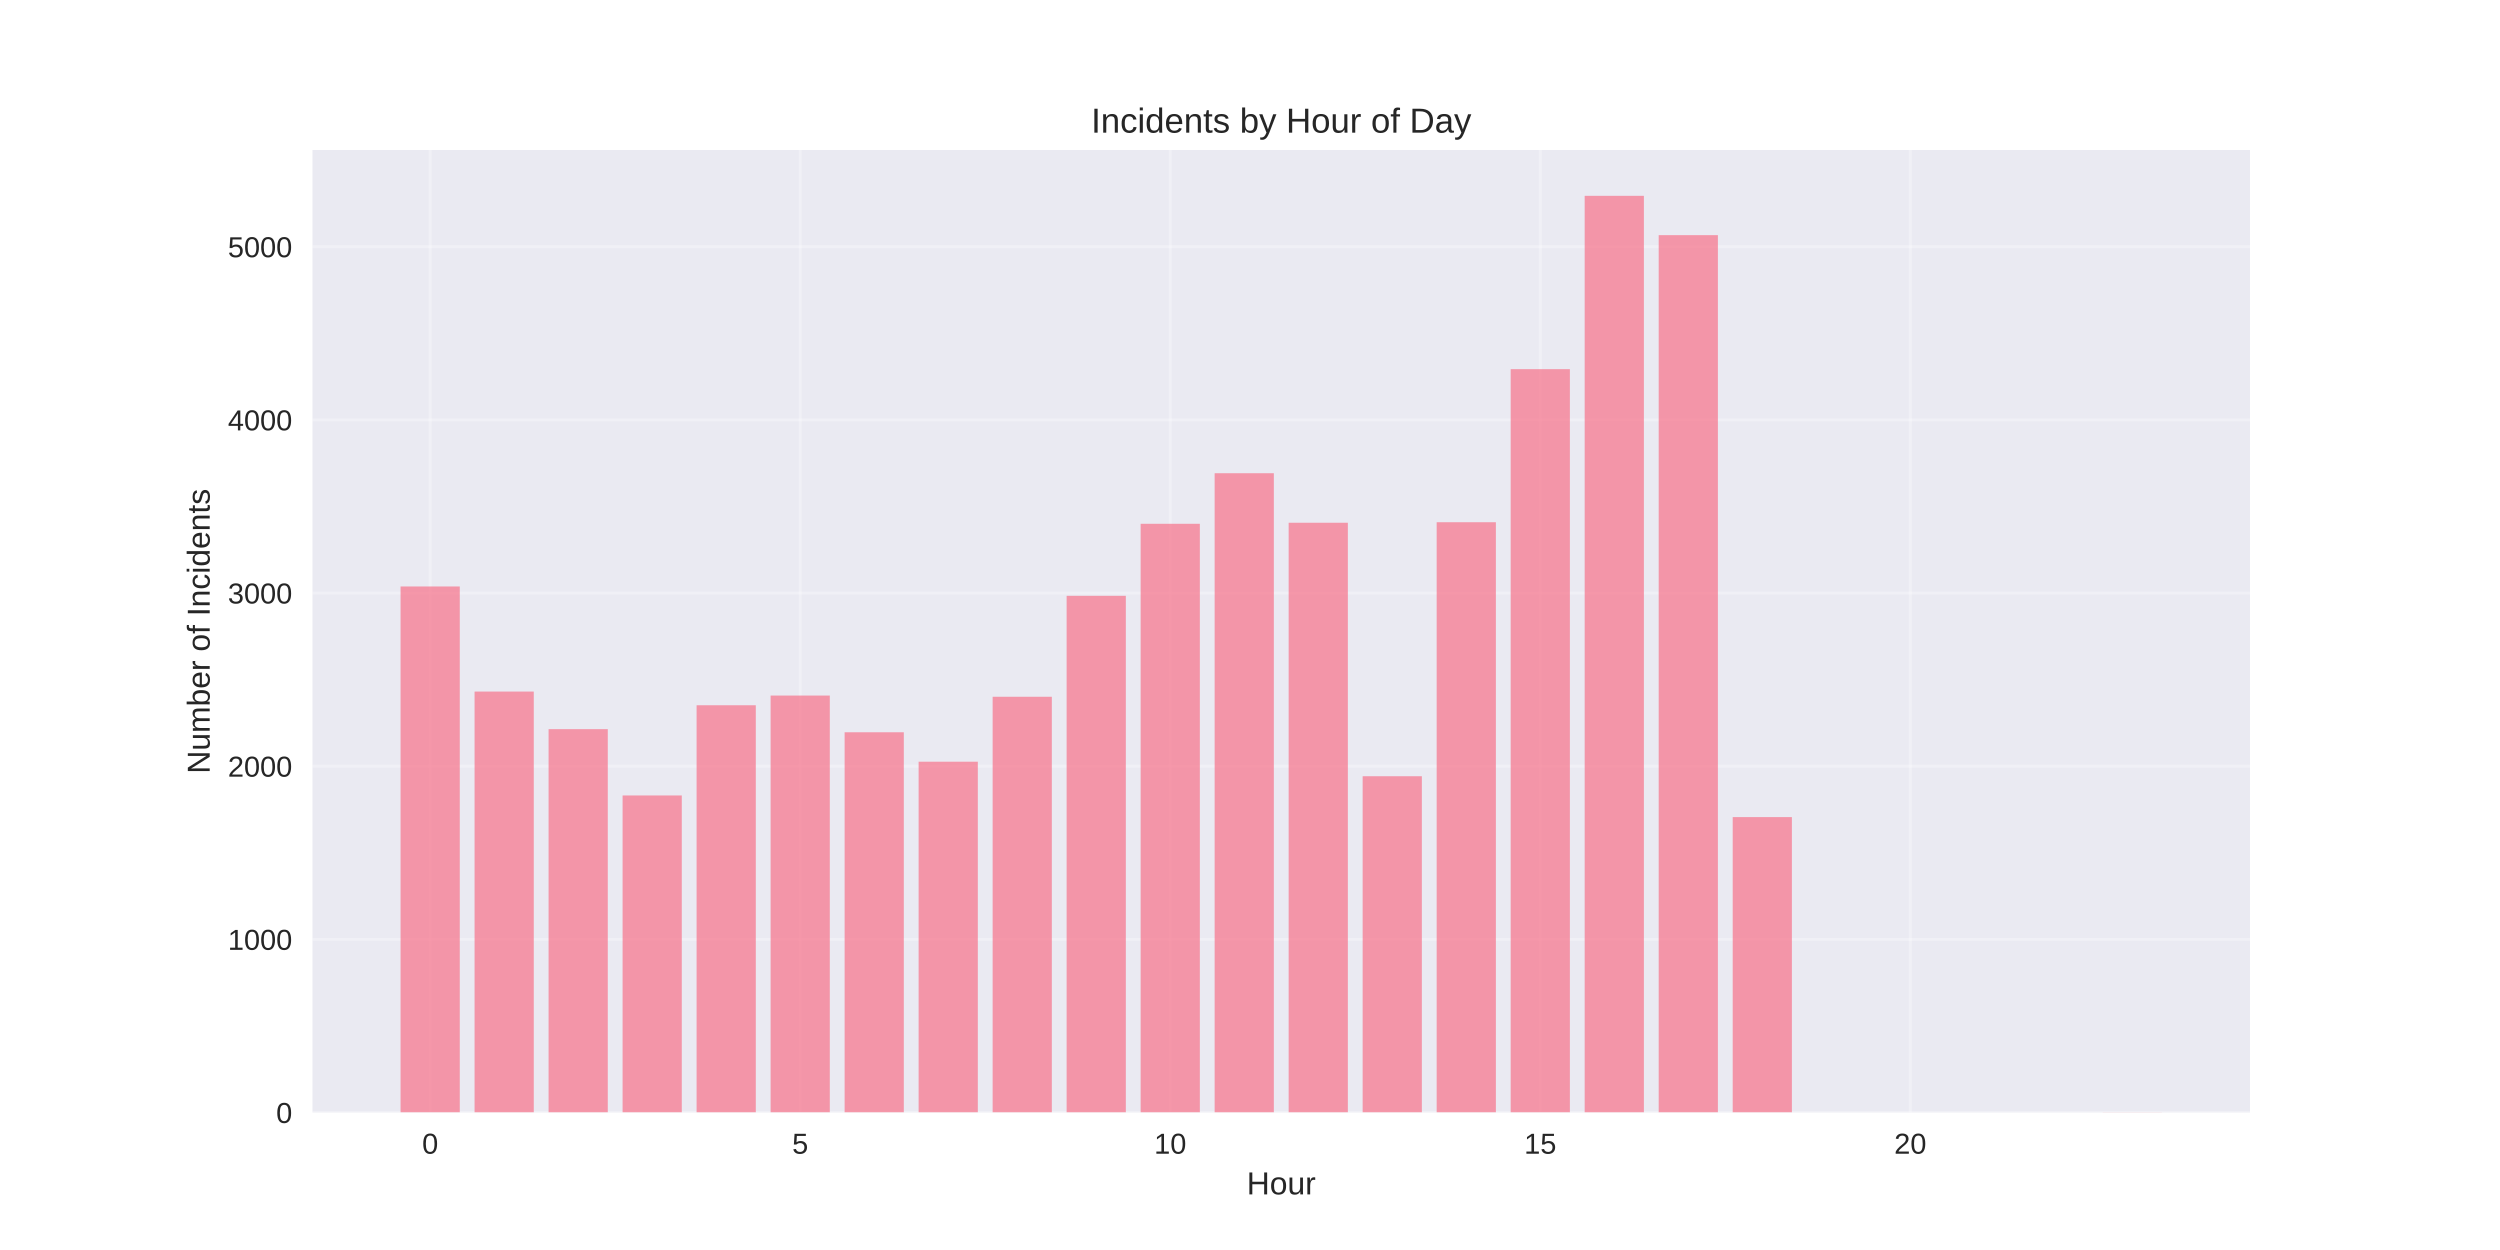
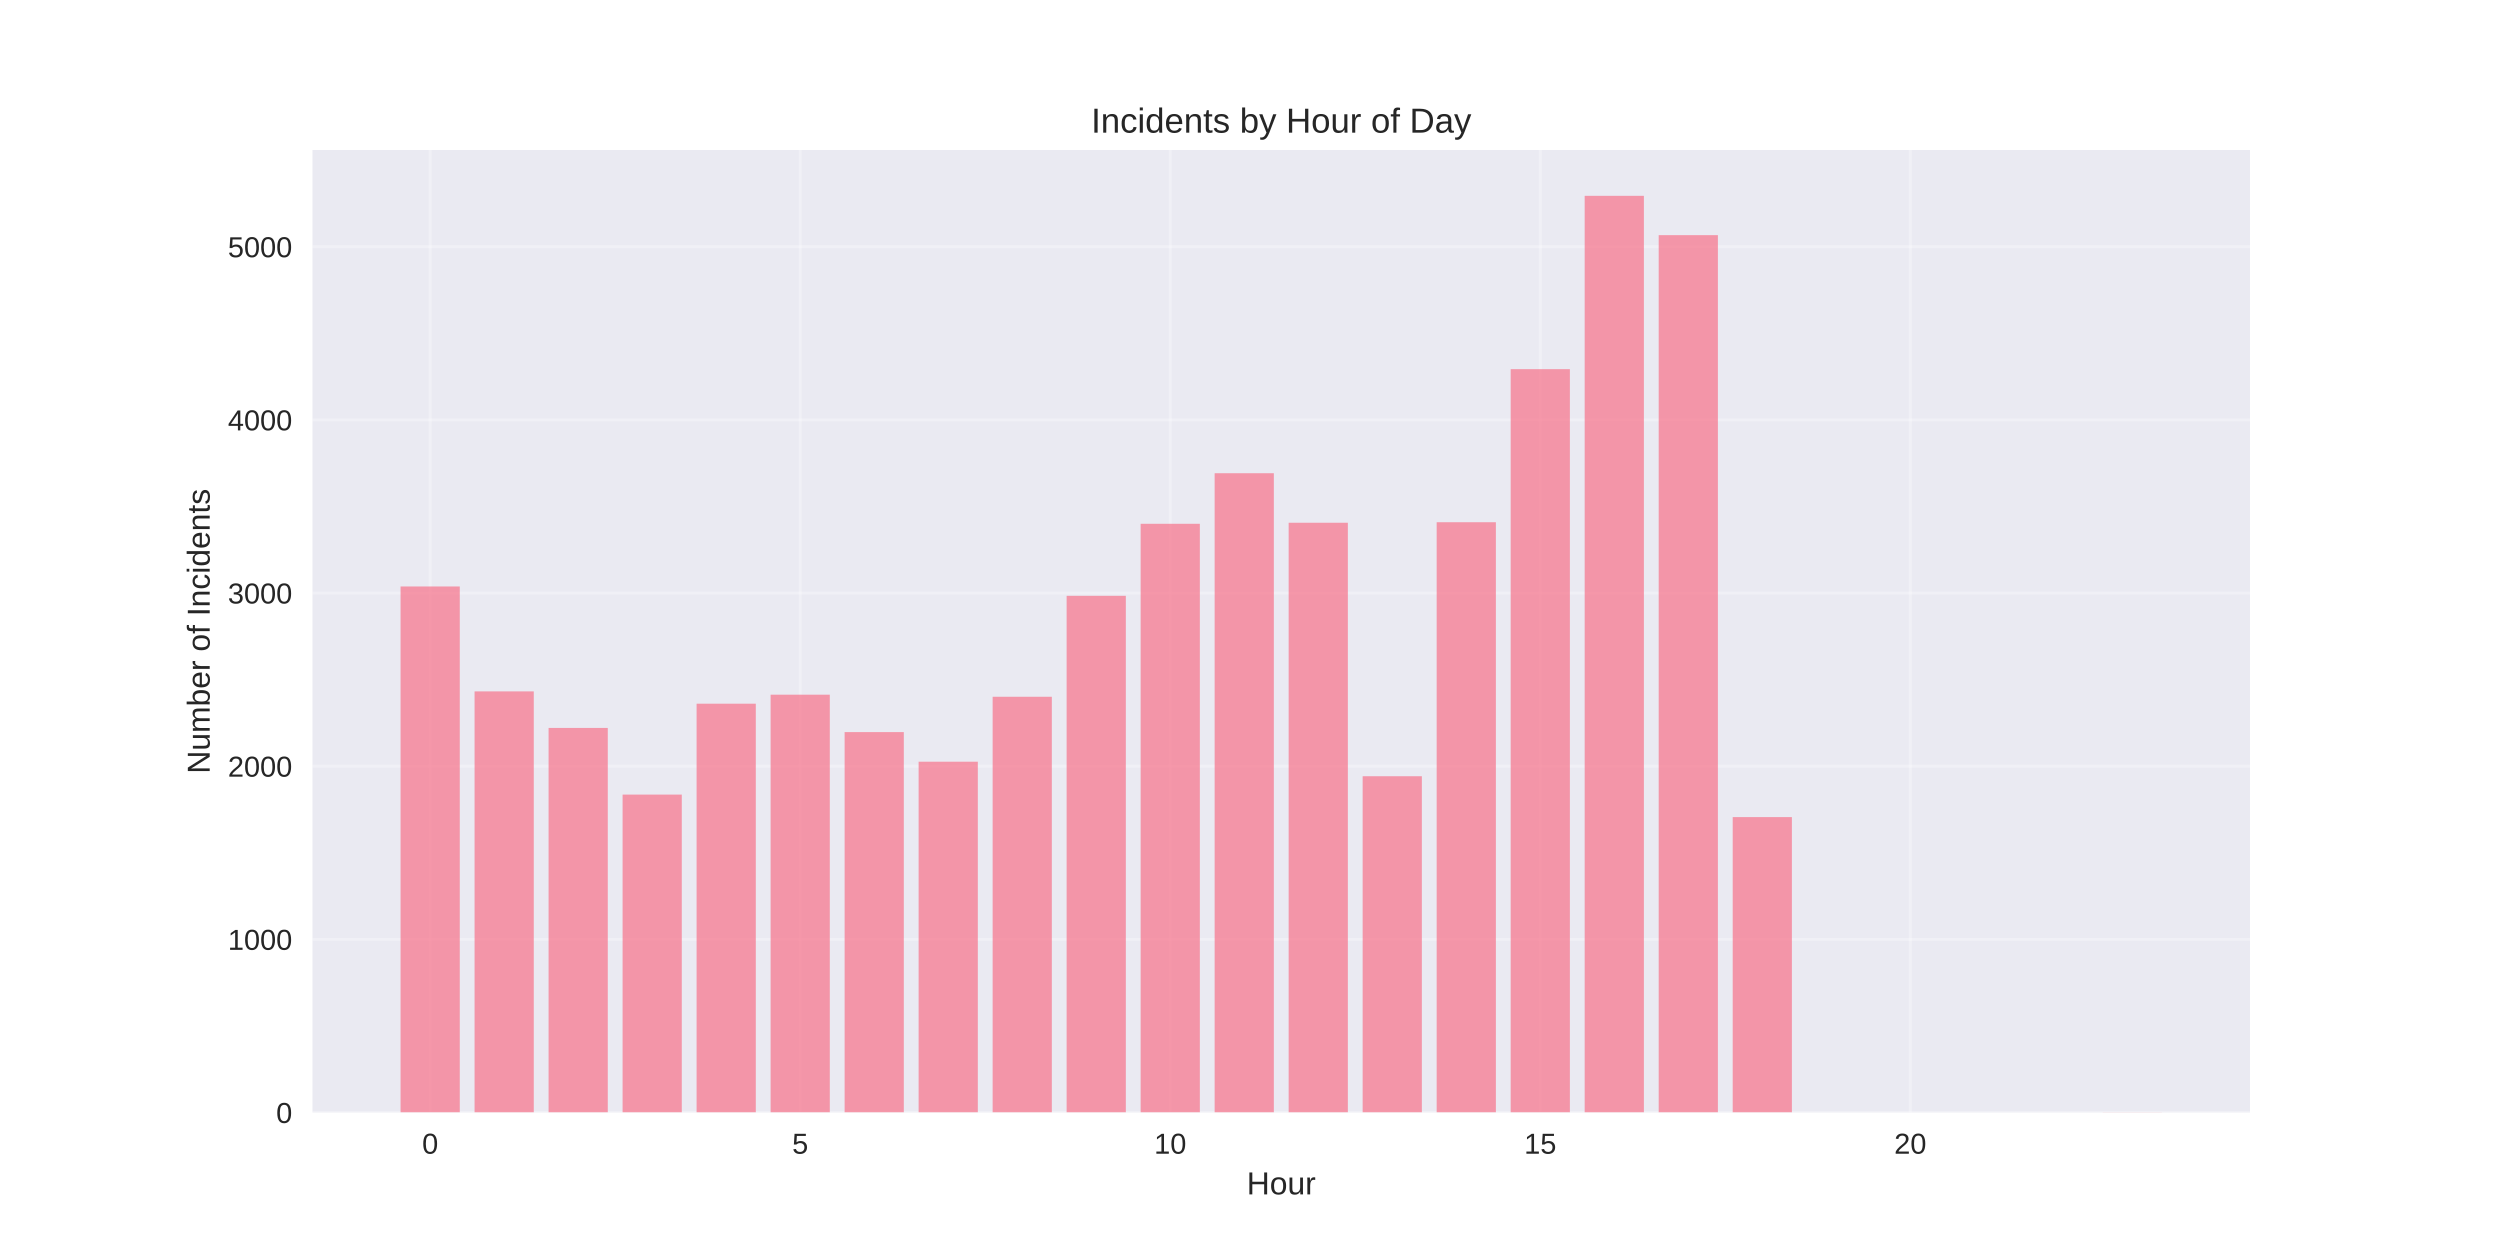
<svg xmlns="http://www.w3.org/2000/svg" width="864pt" height="432pt" viewBox="0 0 864 432" version="1.1">
  <defs>
    <style type="text/css">*{stroke-linejoin: round; stroke-linecap: butt}</style>
  </defs>
  <g id="figure_1">
    <g id="patch_1">
      <path d="M 0 432  L 864 432  L 864 0  L 0 0  z " style="fill: #ffffff" />
    </g>
    <g id="axes_1">
      <g id="patch_2">
        <path d="M 108 384.48  L 777.6 384.48  L 777.6 51.84  L 108 51.84  z " style="fill: #eaeaf2" />
      </g>
      <g id="matplotlib.axis_1">
        <g id="xtick_1">
          <g id="line2d_1">
-             <path d="M 148.667 384.48  L 148.667 51.84  " clip-path="url(#pa342df0957)" style="fill: none; stroke: #ffffff; stroke-opacity: 0.3; stroke-linecap: round" />
+             <path d="M 148.667 384.48  L 148.667 51.84  " clip-path="url(#p97400e37c4)" style="fill: none; stroke: #ffffff; stroke-opacity: 0.3; stroke-linecap: round" />
          </g>
          <g id="line2d_2" />
          <g id="text_1">
            <text style="fill: #262626; font: 10px 'Arial', 'Liberation Sans', 'DejaVu Sans', 'Bitstream Vera Sans', sans-serif; text-anchor: middle" x="148.667" y="398.727" transform="rotate(-0 148.6671 398.7269)">0</text>
          </g>
        </g>
        <g id="xtick_2">
          <g id="line2d_3">
-             <path d="M 276.551 384.48  L 276.551 51.84  " clip-path="url(#pa342df0957)" style="fill: none; stroke: #ffffff; stroke-opacity: 0.3; stroke-linecap: round" />
+             <path d="M 276.551 384.48  L 276.551 51.84  " clip-path="url(#p97400e37c4)" style="fill: none; stroke: #ffffff; stroke-opacity: 0.3; stroke-linecap: round" />
          </g>
          <g id="line2d_4" />
          <g id="text_2">
            <text style="fill: #262626; font: 10px 'Arial', 'Liberation Sans', 'DejaVu Sans', 'Bitstream Vera Sans', sans-serif; text-anchor: middle" x="276.551" y="398.727" transform="rotate(-0 276.551 398.7269)">5</text>
          </g>
        </g>
        <g id="xtick_3">
          <g id="line2d_5">
-             <path d="M 404.435 384.48  L 404.435 51.84  " clip-path="url(#pa342df0957)" style="fill: none; stroke: #ffffff; stroke-opacity: 0.3; stroke-linecap: round" />
+             <path d="M 404.435 384.48  L 404.435 51.84  " clip-path="url(#p97400e37c4)" style="fill: none; stroke: #ffffff; stroke-opacity: 0.3; stroke-linecap: round" />
          </g>
          <g id="line2d_6" />
          <g id="text_3">
            <text style="fill: #262626; font: 10px 'Arial', 'Liberation Sans', 'DejaVu Sans', 'Bitstream Vera Sans', sans-serif; text-anchor: middle" x="404.435" y="398.727" transform="rotate(-0 404.4348 398.7269)">10</text>
          </g>
        </g>
        <g id="xtick_4">
          <g id="line2d_7">
-             <path d="M 532.319 384.48  L 532.319 51.84  " clip-path="url(#pa342df0957)" style="fill: none; stroke: #ffffff; stroke-opacity: 0.3; stroke-linecap: round" />
+             <path d="M 532.319 384.48  L 532.319 51.84  " clip-path="url(#p97400e37c4)" style="fill: none; stroke: #ffffff; stroke-opacity: 0.3; stroke-linecap: round" />
          </g>
          <g id="line2d_8" />
          <g id="text_4">
            <text style="fill: #262626; font: 10px 'Arial', 'Liberation Sans', 'DejaVu Sans', 'Bitstream Vera Sans', sans-serif; text-anchor: middle" x="532.319" y="398.727" transform="rotate(-0 532.3187 398.7269)">15</text>
          </g>
        </g>
        <g id="xtick_5">
          <g id="line2d_9">
-             <path d="M 660.203 384.48  L 660.203 51.84  " clip-path="url(#pa342df0957)" style="fill: none; stroke: #ffffff; stroke-opacity: 0.3; stroke-linecap: round" />
+             <path d="M 660.203 384.48  L 660.203 51.84  " clip-path="url(#p97400e37c4)" style="fill: none; stroke: #ffffff; stroke-opacity: 0.3; stroke-linecap: round" />
          </g>
          <g id="line2d_10" />
          <g id="text_5">
            <text style="fill: #262626; font: 10px 'Arial', 'Liberation Sans', 'DejaVu Sans', 'Bitstream Vera Sans', sans-serif; text-anchor: middle" x="660.203" y="398.727" transform="rotate(-0 660.2026 398.7269)">20</text>
          </g>
        </g>
        <g id="text_6">
          <text style="fill: #262626; font: 11px 'Arial', 'Liberation Sans', 'DejaVu Sans', 'Bitstream Vera Sans', sans-serif; text-anchor: middle" x="442.8" y="412.773" transform="rotate(-0 442.8 412.7734)">Hour</text>
        </g>
      </g>
      <g id="matplotlib.axis_2">
        <g id="ytick_1">
          <g id="line2d_11">
-             <path d="M 108 384.48  L 777.6 384.48  " clip-path="url(#pa342df0957)" style="fill: none; stroke: #ffffff; stroke-opacity: 0.3; stroke-linecap: round" />
+             <path d="M 108 384.48  L 777.6 384.48  " clip-path="url(#p97400e37c4)" style="fill: none; stroke: #ffffff; stroke-opacity: 0.3; stroke-linecap: round" />
          </g>
          <g id="line2d_12" />
          <g id="text_7">
            <text style="fill: #262626; font: 10px 'Arial', 'Liberation Sans', 'DejaVu Sans', 'Bitstream Vera Sans', sans-serif; text-anchor: end" x="101" y="388.103" transform="rotate(-0 101 388.1034)">0</text>
          </g>
        </g>
        <g id="ytick_2">
          <g id="line2d_13">
-             <path d="M 108 324.639  L 777.6 324.639  " clip-path="url(#pa342df0957)" style="fill: none; stroke: #ffffff; stroke-opacity: 0.3; stroke-linecap: round" />
+             <path d="M 108 324.639  L 777.6 324.639  " clip-path="url(#p97400e37c4)" style="fill: none; stroke: #ffffff; stroke-opacity: 0.3; stroke-linecap: round" />
          </g>
          <g id="line2d_14" />
          <g id="text_8">
            <text style="fill: #262626; font: 10px 'Arial', 'Liberation Sans', 'DejaVu Sans', 'Bitstream Vera Sans', sans-serif; text-anchor: end" x="101" y="328.262" transform="rotate(-0 101 328.2621)">1000</text>
          </g>
        </g>
        <g id="ytick_3">
          <g id="line2d_15">
-             <path d="M 108 264.797  L 777.6 264.797  " clip-path="url(#pa342df0957)" style="fill: none; stroke: #ffffff; stroke-opacity: 0.3; stroke-linecap: round" />
+             <path d="M 108 264.797  L 777.6 264.797  " clip-path="url(#p97400e37c4)" style="fill: none; stroke: #ffffff; stroke-opacity: 0.3; stroke-linecap: round" />
          </g>
          <g id="line2d_16" />
          <g id="text_9">
            <text style="fill: #262626; font: 10px 'Arial', 'Liberation Sans', 'DejaVu Sans', 'Bitstream Vera Sans', sans-serif; text-anchor: end" x="101" y="268.421" transform="rotate(-0 101 268.4208)">2000</text>
          </g>
        </g>
        <g id="ytick_4">
          <g id="line2d_17">
-             <path d="M 108 204.956  L 777.6 204.956  " clip-path="url(#pa342df0957)" style="fill: none; stroke: #ffffff; stroke-opacity: 0.3; stroke-linecap: round" />
+             <path d="M 108 204.956  L 777.6 204.956  " clip-path="url(#p97400e37c4)" style="fill: none; stroke: #ffffff; stroke-opacity: 0.3; stroke-linecap: round" />
          </g>
          <g id="line2d_18" />
          <g id="text_10">
            <text style="fill: #262626; font: 10px 'Arial', 'Liberation Sans', 'DejaVu Sans', 'Bitstream Vera Sans', sans-serif; text-anchor: end" x="101" y="208.579" transform="rotate(-0 101 208.5794)">3000</text>
          </g>
        </g>
        <g id="ytick_5">
          <g id="line2d_19">
-             <path d="M 108 145.115  L 777.6 145.115  " clip-path="url(#pa342df0957)" style="fill: none; stroke: #ffffff; stroke-opacity: 0.3; stroke-linecap: round" />
+             <path d="M 108 145.115  L 777.6 145.115  " clip-path="url(#p97400e37c4)" style="fill: none; stroke: #ffffff; stroke-opacity: 0.3; stroke-linecap: round" />
          </g>
          <g id="line2d_20" />
          <g id="text_11">
            <text style="fill: #262626; font: 10px 'Arial', 'Liberation Sans', 'DejaVu Sans', 'Bitstream Vera Sans', sans-serif; text-anchor: end" x="101" y="148.738" transform="rotate(-0 101 148.7381)">4000</text>
          </g>
        </g>
        <g id="ytick_6">
          <g id="line2d_21">
-             <path d="M 108 85.273  L 777.6 85.273  " clip-path="url(#pa342df0957)" style="fill: none; stroke: #ffffff; stroke-opacity: 0.3; stroke-linecap: round" />
+             <path d="M 108 85.273  L 777.6 85.273  " clip-path="url(#p97400e37c4)" style="fill: none; stroke: #ffffff; stroke-opacity: 0.3; stroke-linecap: round" />
          </g>
          <g id="line2d_22" />
          <g id="text_12">
            <text style="fill: #262626; font: 10px 'Arial', 'Liberation Sans', 'DejaVu Sans', 'Bitstream Vera Sans', sans-serif; text-anchor: end" x="101" y="88.897" transform="rotate(-0 101 88.89679)">5000</text>
          </g>
        </g>
        <g id="text_13">
          <text style="fill: #262626; font: 11px 'Arial', 'Liberation Sans', 'DejaVu Sans', 'Bitstream Vera Sans', sans-serif; text-anchor: middle" x="72.474" y="218.16" transform="rotate(-90 72.47375 218.16)">Number of Incidents</text>
        </g>
      </g>
      <g id="patch_3">
-         <path d="M 138.436 384.48  L 158.898 384.48  L 158.898 202.682  L 138.436 202.682  z " clip-path="url(#pa342df0957)" style="fill: #f77189; opacity: 0.7" />
+         <path d="M 138.436 384.48  L 158.898 384.48  L 158.898 202.682  L 138.436 202.682  z " clip-path="url(#p97400e37c4)" style="fill: #f77189; opacity: 0.7" />
      </g>
      <g id="patch_4">
-         <path d="M 164.013 384.48  L 184.475 384.48  L 184.475 239.006  L 164.013 239.006  z " clip-path="url(#pa342df0957)" style="fill: #f77189; opacity: 0.7" />
+         <path d="M 164.013 384.48  L 184.475 384.48  L 184.475 238.946  L 164.013 238.946  z " clip-path="url(#p97400e37c4)" style="fill: #f77189; opacity: 0.7" />
      </g>
      <g id="patch_5">
-         <path d="M 189.59 384.48  L 210.051 384.48  L 210.051 251.991  L 189.59 251.991  z " clip-path="url(#pa342df0957)" style="fill: #f77189; opacity: 0.7" />
+         <path d="M 189.59 384.48  L 210.051 384.48  L 210.051 251.572  L 189.59 251.572  z " clip-path="url(#p97400e37c4)" style="fill: #f77189; opacity: 0.7" />
      </g>
      <g id="patch_6">
-         <path d="M 215.167 384.48  L 235.628 384.48  L 235.628 274.911  L 215.167 274.911  z " clip-path="url(#pa342df0957)" style="fill: #f77189; opacity: 0.7" />
+         <path d="M 215.167 384.48  L 235.628 384.48  L 235.628 274.611  L 215.167 274.611  z " clip-path="url(#p97400e37c4)" style="fill: #f77189; opacity: 0.7" />
      </g>
      <g id="patch_7">
-         <path d="M 240.743 384.48  L 261.205 384.48  L 261.205 243.733  L 240.743 243.733  z " clip-path="url(#pa342df0957)" style="fill: #f77189; opacity: 0.7" />
+         <path d="M 240.743 384.48  L 261.205 384.48  L 261.205 243.195  L 240.743 243.195  z " clip-path="url(#p97400e37c4)" style="fill: #f77189; opacity: 0.7" />
      </g>
      <g id="patch_8">
-         <path d="M 266.32 384.48  L 286.782 384.48  L 286.782 240.382  L 266.32 240.382  z " clip-path="url(#pa342df0957)" style="fill: #f77189; opacity: 0.7" />
+         <path d="M 266.32 384.48  L 286.782 384.48  L 286.782 240.083  L 266.32 240.083  z " clip-path="url(#p97400e37c4)" style="fill: #f77189; opacity: 0.7" />
      </g>
      <g id="patch_9">
-         <path d="M 291.897 384.48  L 312.358 384.48  L 312.358 253.068  L 291.897 253.068  z " clip-path="url(#pa342df0957)" style="fill: #f77189; opacity: 0.7" />
+         <path d="M 291.897 384.48  L 312.358 384.48  L 312.358 253.009  L 291.897 253.009  z " clip-path="url(#p97400e37c4)" style="fill: #f77189; opacity: 0.7" />
      </g>
      <g id="patch_10">
-         <path d="M 317.474 384.48  L 337.935 384.48  L 337.935 263.241  L 317.474 263.241  z " clip-path="url(#pa342df0957)" style="fill: #f77189; opacity: 0.7" />
+         <path d="M 317.474 384.48  L 337.935 384.48  L 337.935 263.241  L 317.474 263.241  z " clip-path="url(#p97400e37c4)" style="fill: #f77189; opacity: 0.7" />
      </g>
      <g id="patch_11">
-         <path d="M 343.051 384.48  L 363.512 384.48  L 363.512 240.801  L 343.051 240.801  z " clip-path="url(#pa342df0957)" style="fill: #f77189; opacity: 0.7" />
+         <path d="M 343.051 384.48  L 363.512 384.48  L 363.512 240.801  L 343.051 240.801  z " clip-path="url(#p97400e37c4)" style="fill: #f77189; opacity: 0.7" />
      </g>
      <g id="patch_12">
-         <path d="M 368.627 384.48  L 389.089 384.48  L 389.089 205.913  L 368.627 205.913  z " clip-path="url(#pa342df0957)" style="fill: #f77189; opacity: 0.7" />
+         <path d="M 368.627 384.48  L 389.089 384.48  L 389.089 205.913  L 368.627 205.913  z " clip-path="url(#p97400e37c4)" style="fill: #f77189; opacity: 0.7" />
      </g>
      <g id="patch_13">
-         <path d="M 394.204 384.48  L 414.666 384.48  L 414.666 181.019  L 394.204 181.019  z " clip-path="url(#pa342df0957)" style="fill: #f77189; opacity: 0.7" />
+         <path d="M 394.204 384.48  L 414.666 384.48  L 414.666 181.019  L 394.204 181.019  z " clip-path="url(#p97400e37c4)" style="fill: #f77189; opacity: 0.7" />
      </g>
      <g id="patch_14">
-         <path d="M 419.781 384.48  L 440.242 384.48  L 440.242 163.546  L 419.781 163.546  z " clip-path="url(#pa342df0957)" style="fill: #f77189; opacity: 0.7" />
+         <path d="M 419.781 384.48  L 440.242 384.48  L 440.242 163.546  L 419.781 163.546  z " clip-path="url(#p97400e37c4)" style="fill: #f77189; opacity: 0.7" />
      </g>
      <g id="patch_15">
-         <path d="M 445.358 384.48  L 465.819 384.48  L 465.819 180.66  L 445.358 180.66  z " clip-path="url(#pa342df0957)" style="fill: #f77189; opacity: 0.7" />
+         <path d="M 445.358 384.48  L 465.819 384.48  L 465.819 180.66  L 445.358 180.66  z " clip-path="url(#p97400e37c4)" style="fill: #f77189; opacity: 0.7" />
      </g>
      <g id="patch_16">
-         <path d="M 470.934 384.48  L 491.396 384.48  L 491.396 268.268  L 470.934 268.268  z " clip-path="url(#pa342df0957)" style="fill: #f77189; opacity: 0.7" />
+         <path d="M 470.934 384.48  L 491.396 384.48  L 491.396 268.268  L 470.934 268.268  z " clip-path="url(#p97400e37c4)" style="fill: #f77189; opacity: 0.7" />
      </g>
      <g id="patch_17">
-         <path d="M 496.511 384.48  L 516.973 384.48  L 516.973 180.481  L 496.511 180.481  z " clip-path="url(#pa342df0957)" style="fill: #f77189; opacity: 0.7" />
+         <path d="M 496.511 384.48  L 516.973 384.48  L 516.973 180.481  L 496.511 180.481  z " clip-path="url(#p97400e37c4)" style="fill: #f77189; opacity: 0.7" />
      </g>
      <g id="patch_18">
-         <path d="M 522.088 384.48  L 542.549 384.48  L 542.549 127.581  L 522.088 127.581  z " clip-path="url(#pa342df0957)" style="fill: #f77189; opacity: 0.7" />
+         <path d="M 522.088 384.48  L 542.549 384.48  L 542.549 127.581  L 522.088 127.581  z " clip-path="url(#p97400e37c4)" style="fill: #f77189; opacity: 0.7" />
      </g>
      <g id="patch_19">
-         <path d="M 547.665 384.48  L 568.126 384.48  L 568.126 67.68  L 547.665 67.68  z " clip-path="url(#pa342df0957)" style="fill: #f77189; opacity: 0.7" />
+         <path d="M 547.665 384.48  L 568.126 384.48  L 568.126 67.68  L 547.665 67.68  z " clip-path="url(#p97400e37c4)" style="fill: #f77189; opacity: 0.7" />
      </g>
      <g id="patch_20">
-         <path d="M 573.242 384.48  L 593.703 384.48  L 593.703 81.264  L 573.242 81.264  z " clip-path="url(#pa342df0957)" style="fill: #f77189; opacity: 0.7" />
+         <path d="M 573.242 384.48  L 593.703 384.48  L 593.703 81.264  L 573.242 81.264  z " clip-path="url(#p97400e37c4)" style="fill: #f77189; opacity: 0.7" />
      </g>
      <g id="patch_21">
-         <path d="M 598.818 384.48  L 619.28 384.48  L 619.28 282.391  L 598.818 282.391  z " clip-path="url(#pa342df0957)" style="fill: #f77189; opacity: 0.7" />
+         <path d="M 598.818 384.48  L 619.28 384.48  L 619.28 282.391  L 598.818 282.391  z " clip-path="url(#p97400e37c4)" style="fill: #f77189; opacity: 0.7" />
      </g>
      <g id="patch_22">
-         <path d="M 726.702 384.48  L 747.164 384.48  L 747.164 384.42  L 726.702 384.42  z " clip-path="url(#pa342df0957)" style="fill: #f77189; opacity: 0.7" />
+         <path d="M 726.702 384.48  L 747.164 384.48  L 747.164 384.42  L 726.702 384.42  z " clip-path="url(#p97400e37c4)" style="fill: #f77189; opacity: 0.7" />
      </g>
      <g id="patch_23">
        <path d="M 108 384.48  L 108 51.84  " style="fill: none" />
      </g>
      <g id="patch_24">
        <path d="M 777.6 384.48  L 777.6 51.84  " style="fill: none" />
      </g>
      <g id="patch_25">
        <path d="M 108 384.48  L 777.6 384.48  " style="fill: none" />
      </g>
      <g id="patch_26">
        <path d="M 108 51.84  L 777.6 51.84  " style="fill: none" />
      </g>
      <g id="text_14">
        <text style="fill: #262626; font: 12px 'Arial', 'Liberation Sans', 'DejaVu Sans', 'Bitstream Vera Sans', sans-serif; text-anchor: middle" x="442.8" y="45.84" transform="rotate(-0 442.8 45.84)">Incidents by Hour of Day</text>
      </g>
    </g>
  </g>
  <defs>
-     <clipPath id="pa342df0957">
+     <clipPath id="p97400e37c4">
      <rect x="108" y="51.84" width="669.6" height="332.64" />
    </clipPath>
  </defs>
</svg>
